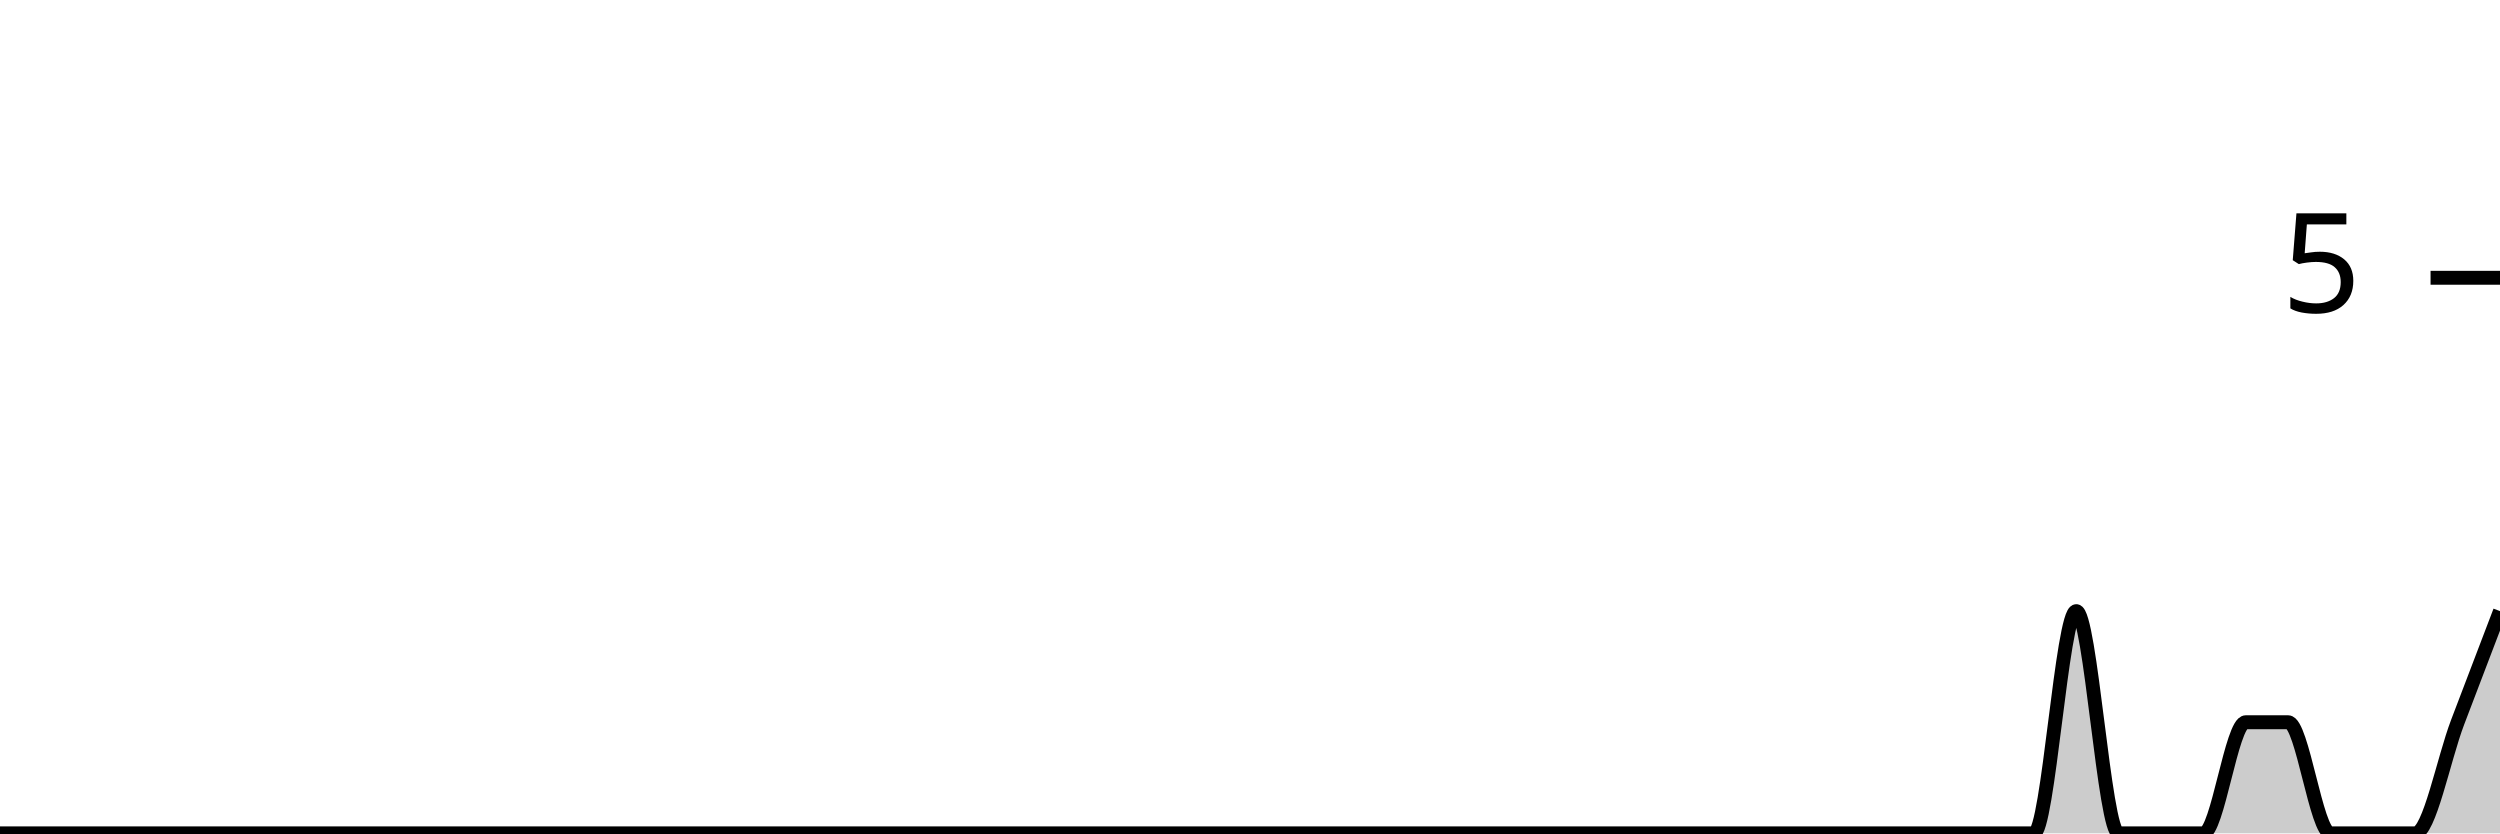
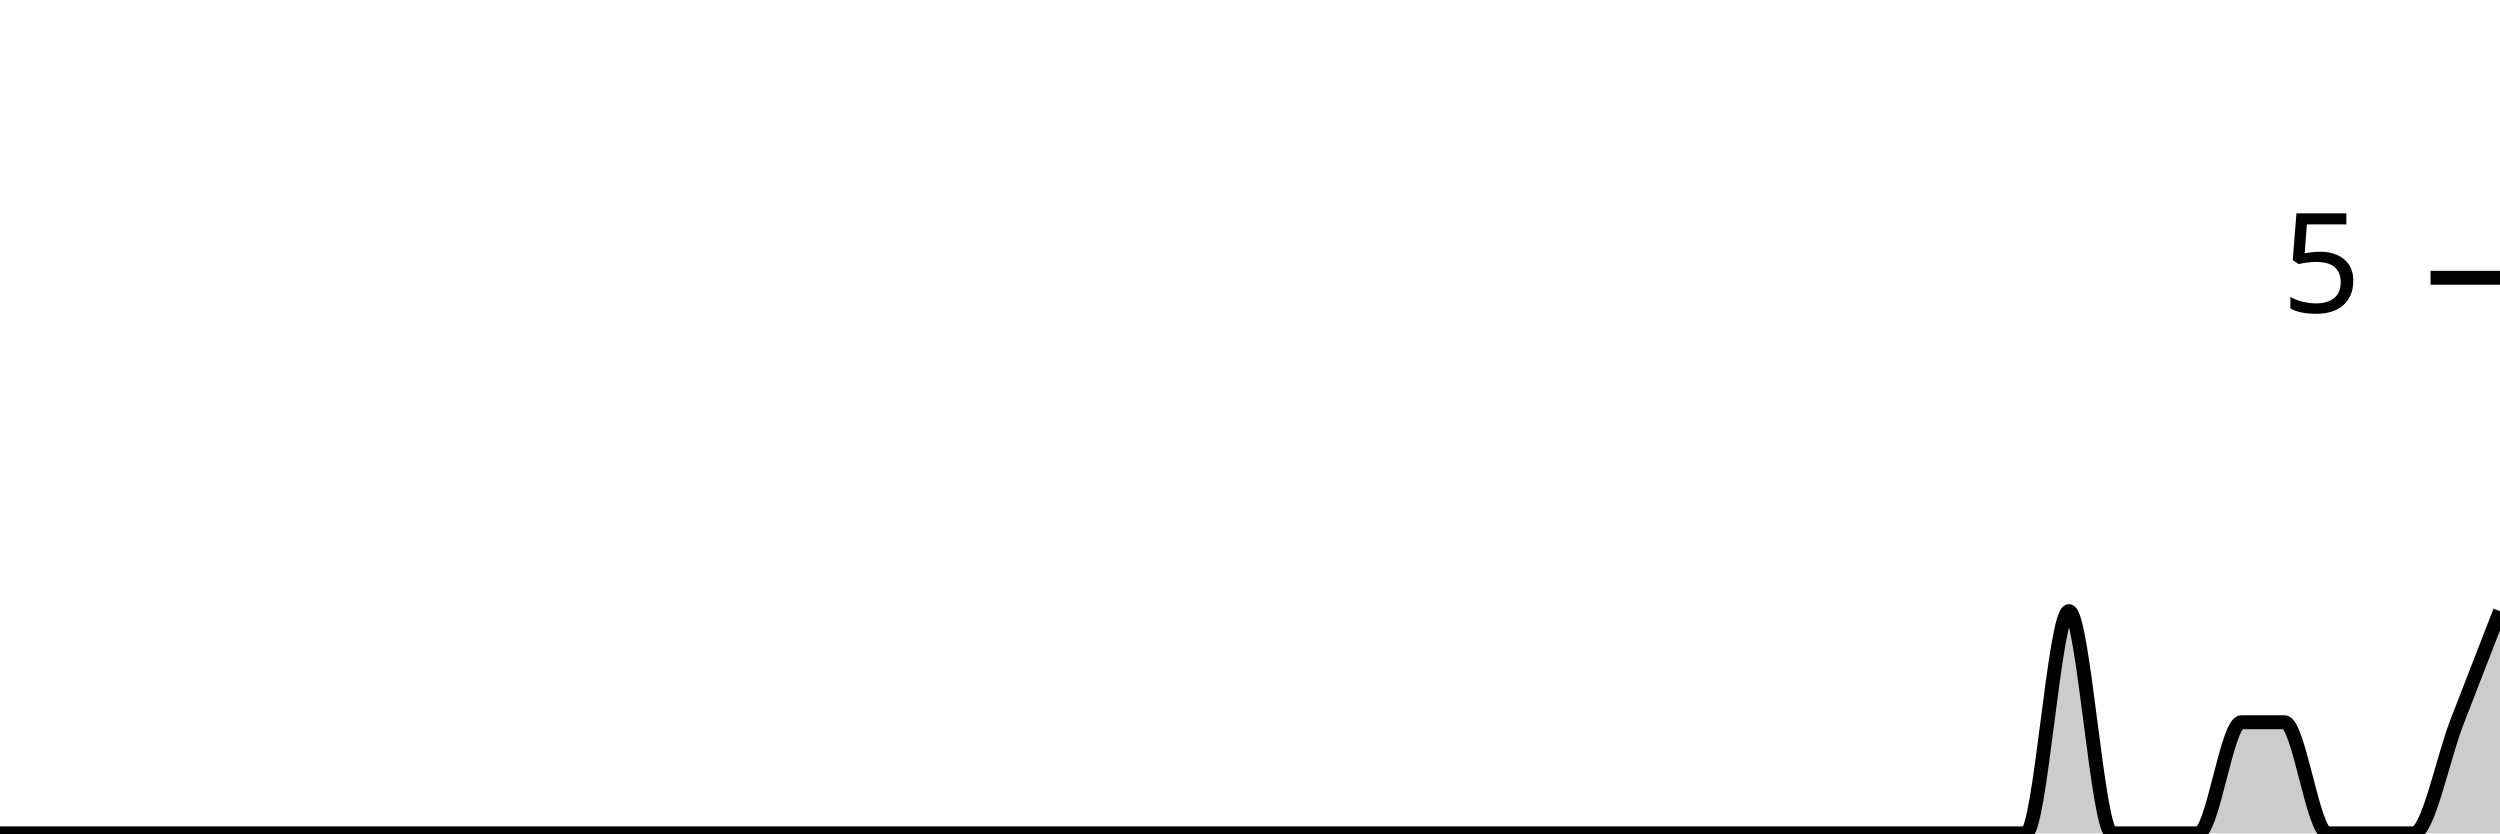
<svg xmlns="http://www.w3.org/2000/svg" viewBox="0 0 180 60">
  <g transform="translate(0,20)">
-     <path class="area" fill="rgba(0, 0, 0, 0.2)" d="M0,40C1.017,40,2.034,40,3.051,40C4.068,40,5.085,40,6.102,40C7.119,40,8.136,40,9.153,40C10.169,40,11.186,40,12.203,40C13.22,40,14.237,40,15.254,40C16.271,40,17.288,40,18.305,40C19.322,40,20.339,40,21.356,40C22.373,40,23.39,40,24.407,40C25.424,40,26.441,40,27.458,40C28.475,40,29.492,40,30.508,40C31.525,40,32.542,40,33.559,40C34.576,40,35.593,40,36.61,40C37.627,40,38.644,40,39.661,40C40.678,40,41.695,40,42.712,40C43.729,40,44.746,40,45.763,40C46.78,40,47.797,40,48.814,40C49.831,40,50.847,40,51.864,40C52.881,40,53.898,40,54.915,40C55.932,40,56.949,40,57.966,40C58.983,40,60,40,61.017,40C62.034,40,63.051,40,64.068,40C65.085,40,66.102,40,67.119,40C68.136,40,69.153,40,70.169,40C71.186,40,72.203,40,73.22,40C74.237,40,75.254,40,76.271,40C77.288,40,78.305,40,79.322,40C80.339,40,81.356,40,82.373,40C83.39,40,84.407,40,85.424,40C86.441,40,87.458,40,88.475,40C89.492,40,90.508,40,91.525,40C92.542,40,93.559,40,94.576,40C95.593,40,96.61,40,97.627,40C98.644,40,99.661,40,100.678,40C101.695,40,102.712,40,103.729,40C104.746,40,105.763,40,106.78,40C107.797,40,108.814,40,109.831,40C110.847,40,111.864,40,112.881,40C113.898,40,114.915,40,115.932,40C116.949,40,117.966,40,118.983,40C120,40,121.017,40,122.034,40C123.051,40,124.068,40,125.085,40C126.102,40,127.119,40,128.136,40C129.153,40,130.169,40,131.186,40C132.203,40,133.22,40,134.237,40C135.254,40,136.271,40,137.288,40C138.305,40,139.322,40,140.339,40C141.356,40,142.373,40,143.39,40C144.407,40,145.424,40,146.441,40C147.458,40,148.475,24,149.492,24C150.508,24,151.525,40,152.542,40C153.559,40,154.576,40,155.593,40C156.61,40,157.627,40,158.644,40C159.661,40,160.678,32,161.695,32C162.712,32,163.729,32,164.746,32C165.763,32,166.78,40,167.797,40C168.814,40,169.831,40,170.847,40C171.864,40,172.881,40,173.898,40C174.915,40,175.932,34.667,176.949,32C177.966,29.333,178.983,26.667,180,24L180,40C178.983,40,177.966,40,176.949,40C175.932,40,174.915,40,173.898,40C172.881,40,171.864,40,170.847,40C169.831,40,168.814,40,167.797,40C166.78,40,165.763,40,164.746,40C163.729,40,162.712,40,161.695,40C160.678,40,159.661,40,158.644,40C157.627,40,156.61,40,155.593,40C154.576,40,153.559,40,152.542,40C151.525,40,150.508,40,149.492,40C148.475,40,147.458,40,146.441,40C145.424,40,144.407,40,143.39,40C142.373,40,141.356,40,140.339,40C139.322,40,138.305,40,137.288,40C136.271,40,135.254,40,134.237,40C133.22,40,132.203,40,131.186,40C130.169,40,129.153,40,128.136,40C127.119,40,126.102,40,125.085,40C124.068,40,123.051,40,122.034,40C121.017,40,120,40,118.983,40C117.966,40,116.949,40,115.932,40C114.915,40,113.898,40,112.881,40C111.864,40,110.847,40,109.831,40C108.814,40,107.797,40,106.78,40C105.763,40,104.746,40,103.729,40C102.712,40,101.695,40,100.678,40C99.661,40,98.644,40,97.627,40C96.61,40,95.593,40,94.576,40C93.559,40,92.542,40,91.525,40C90.508,40,89.492,40,88.475,40C87.458,40,86.441,40,85.424,40C84.407,40,83.39,40,82.373,40C81.356,40,80.339,40,79.322,40C78.305,40,77.288,40,76.271,40C75.254,40,74.237,40,73.22,40C72.203,40,71.186,40,70.169,40C69.153,40,68.136,40,67.119,40C66.102,40,65.085,40,64.068,40C63.051,40,62.034,40,61.017,40C60,40,58.983,40,57.966,40C56.949,40,55.932,40,54.915,40C53.898,40,52.881,40,51.864,40C50.847,40,49.831,40,48.814,40C47.797,40,46.78,40,45.763,40C44.746,40,43.729,40,42.712,40C41.695,40,40.678,40,39.661,40C38.644,40,37.627,40,36.61,40C35.593,40,34.576,40,33.559,40C32.542,40,31.525,40,30.508,40C29.492,40,28.475,40,27.458,40C26.441,40,25.424,40,24.407,40C23.39,40,22.373,40,21.356,40C20.339,40,19.322,40,18.305,40C17.288,40,16.271,40,15.254,40C14.237,40,13.22,40,12.203,40C11.186,40,10.169,40,9.153,40C8.136,40,7.119,40,6.102,40C5.085,40,4.068,40,3.051,40C2.034,40,1.017,40,0,40Z" />
-     <path class="line" stroke="black" fill="none" d="M0,40C1.017,40,2.034,40,3.051,40C4.068,40,5.085,40,6.102,40C7.119,40,8.136,40,9.153,40C10.169,40,11.186,40,12.203,40C13.22,40,14.237,40,15.254,40C16.271,40,17.288,40,18.305,40C19.322,40,20.339,40,21.356,40C22.373,40,23.39,40,24.407,40C25.424,40,26.441,40,27.458,40C28.475,40,29.492,40,30.508,40C31.525,40,32.542,40,33.559,40C34.576,40,35.593,40,36.61,40C37.627,40,38.644,40,39.661,40C40.678,40,41.695,40,42.712,40C43.729,40,44.746,40,45.763,40C46.78,40,47.797,40,48.814,40C49.831,40,50.847,40,51.864,40C52.881,40,53.898,40,54.915,40C55.932,40,56.949,40,57.966,40C58.983,40,60,40,61.017,40C62.034,40,63.051,40,64.068,40C65.085,40,66.102,40,67.119,40C68.136,40,69.153,40,70.169,40C71.186,40,72.203,40,73.22,40C74.237,40,75.254,40,76.271,40C77.288,40,78.305,40,79.322,40C80.339,40,81.356,40,82.373,40C83.39,40,84.407,40,85.424,40C86.441,40,87.458,40,88.475,40C89.492,40,90.508,40,91.525,40C92.542,40,93.559,40,94.576,40C95.593,40,96.61,40,97.627,40C98.644,40,99.661,40,100.678,40C101.695,40,102.712,40,103.729,40C104.746,40,105.763,40,106.78,40C107.797,40,108.814,40,109.831,40C110.847,40,111.864,40,112.881,40C113.898,40,114.915,40,115.932,40C116.949,40,117.966,40,118.983,40C120,40,121.017,40,122.034,40C123.051,40,124.068,40,125.085,40C126.102,40,127.119,40,128.136,40C129.153,40,130.169,40,131.186,40C132.203,40,133.22,40,134.237,40C135.254,40,136.271,40,137.288,40C138.305,40,139.322,40,140.339,40C141.356,40,142.373,40,143.39,40C144.407,40,145.424,40,146.441,40C147.458,40,148.475,24,149.492,24C150.508,24,151.525,40,152.542,40C153.559,40,154.576,40,155.593,40C156.61,40,157.627,40,158.644,40C159.661,40,160.678,32,161.695,32C162.712,32,163.729,32,164.746,32C165.763,32,166.78,40,167.797,40C168.814,40,169.831,40,170.847,40C171.864,40,172.881,40,173.898,40C174.915,40,175.932,34.667,176.949,32C177.966,29.333,178.983,26.667,180,24" />
+     <path class="area" fill="rgba(0, 0, 0, 0.2)" d="M0,40C1.034,40,2.069,40,3.103,40C4.138,40,5.172,40,6.207,40C7.241,40,8.276,40,9.31,40C10.345,40,11.379,40,12.414,40C13.448,40,14.483,40,15.517,40C16.552,40,17.586,40,18.621,40C19.655,40,20.69,40,21.724,40C22.759,40,23.793,40,24.828,40C25.862,40,26.897,40,27.931,40C28.966,40,30,40,31.034,40C32.069,40,33.103,40,34.138,40C35.172,40,36.207,40,37.241,40C38.276,40,39.31,40,40.345,40C41.379,40,42.414,40,43.448,40C44.483,40,45.517,40,46.552,40C47.586,40,48.621,40,49.655,40C50.69,40,51.724,40,52.759,40C53.793,40,54.828,40,55.862,40C56.897,40,57.931,40,58.966,40C60,40,61.034,40,62.069,40C63.103,40,64.138,40,65.172,40C66.207,40,67.241,40,68.276,40C69.31,40,70.345,40,71.379,40C72.414,40,73.448,40,74.483,40C75.517,40,76.552,40,77.586,40C78.621,40,79.655,40,80.69,40C81.724,40,82.759,40,83.793,40C84.828,40,85.862,40,86.897,40C87.931,40,88.966,40,90,40C91.034,40,92.069,40,93.103,40C94.138,40,95.172,40,96.207,40C97.241,40,98.276,40,99.31,40C100.345,40,101.379,40,102.414,40C103.448,40,104.483,40,105.517,40C106.552,40,107.586,40,108.621,40C109.655,40,110.69,40,111.724,40C112.759,40,113.793,40,114.828,40C115.862,40,116.897,40,117.931,40C118.966,40,120,40,121.034,40C122.069,40,123.103,40,124.138,40C125.172,40,126.207,40,127.241,40C128.276,40,129.31,40,130.345,40C131.379,40,132.414,40,133.448,40C134.483,40,135.517,40,136.552,40C137.586,40,138.621,40,139.655,40C140.69,40,141.724,40,142.759,40C143.793,40,144.828,40,145.862,40C146.897,40,147.931,24,148.966,24C150,24,151.034,40,152.069,40C153.103,40,154.138,40,155.172,40C156.207,40,157.241,40,158.276,40C159.31,40,160.345,32,161.379,32C162.414,32,163.448,32,164.483,32C165.517,32,166.552,40,167.586,40C168.621,40,169.655,40,170.69,40C171.724,40,172.759,40,173.793,40C174.828,40,175.862,34.667,176.897,32C177.931,29.333,178.966,26.667,180,24L180,40C178.966,40,177.931,40,176.897,40C175.862,40,174.828,40,173.793,40C172.759,40,171.724,40,170.69,40C169.655,40,168.621,40,167.586,40C166.552,40,165.517,40,164.483,40C163.448,40,162.414,40,161.379,40C160.345,40,159.31,40,158.276,40C157.241,40,156.207,40,155.172,40C154.138,40,153.103,40,152.069,40C151.034,40,150,40,148.966,40C147.931,40,146.897,40,145.862,40C144.828,40,143.793,40,142.759,40C141.724,40,140.69,40,139.655,40C138.621,40,137.586,40,136.552,40C135.517,40,134.483,40,133.448,40C132.414,40,131.379,40,130.345,40C129.31,40,128.276,40,127.241,40C126.207,40,125.172,40,124.138,40C123.103,40,122.069,40,121.034,40C120,40,118.966,40,117.931,40C116.897,40,115.862,40,114.828,40C113.793,40,112.759,40,111.724,40C110.69,40,109.655,40,108.621,40C107.586,40,106.552,40,105.517,40C104.483,40,103.448,40,102.414,40C101.379,40,100.345,40,99.31,40C98.276,40,97.241,40,96.207,40C95.172,40,94.138,40,93.103,40C92.069,40,91.034,40,90,40C88.966,40,87.931,40,86.897,40C85.862,40,84.828,40,83.793,40C82.759,40,81.724,40,80.69,40C79.655,40,78.621,40,77.586,40C76.552,40,75.517,40,74.483,40C73.448,40,72.414,40,71.379,40C70.345,40,69.31,40,68.276,40C67.241,40,66.207,40,65.172,40C64.138,40,63.103,40,62.069,40C61.034,40,60,40,58.966,40C57.931,40,56.897,40,55.862,40C54.828,40,53.793,40,52.759,40C51.724,40,50.69,40,49.655,40C48.621,40,47.586,40,46.552,40C45.517,40,44.483,40,43.448,40C42.414,40,41.379,40,40.345,40C39.31,40,38.276,40,37.241,40C36.207,40,35.172,40,34.138,40C33.103,40,32.069,40,31.034,40C30,40,28.966,40,27.931,40C26.897,40,25.862,40,24.828,40C23.793,40,22.759,40,21.724,40C20.69,40,19.655,40,18.621,40C17.586,40,16.552,40,15.517,40C14.483,40,13.448,40,12.414,40C11.379,40,10.345,40,9.31,40C8.276,40,7.241,40,6.207,40C5.172,40,4.138,40,3.103,40C2.069,40,1.034,40,0,40Z" />
+     <path class="line" stroke="black" fill="none" d="M0,40C1.034,40,2.069,40,3.103,40C4.138,40,5.172,40,6.207,40C7.241,40,8.276,40,9.31,40C10.345,40,11.379,40,12.414,40C13.448,40,14.483,40,15.517,40C16.552,40,17.586,40,18.621,40C19.655,40,20.69,40,21.724,40C22.759,40,23.793,40,24.828,40C25.862,40,26.897,40,27.931,40C28.966,40,30,40,31.034,40C32.069,40,33.103,40,34.138,40C35.172,40,36.207,40,37.241,40C38.276,40,39.31,40,40.345,40C41.379,40,42.414,40,43.448,40C44.483,40,45.517,40,46.552,40C47.586,40,48.621,40,49.655,40C50.69,40,51.724,40,52.759,40C53.793,40,54.828,40,55.862,40C56.897,40,57.931,40,58.966,40C60,40,61.034,40,62.069,40C63.103,40,64.138,40,65.172,40C66.207,40,67.241,40,68.276,40C69.31,40,70.345,40,71.379,40C72.414,40,73.448,40,74.483,40C75.517,40,76.552,40,77.586,40C78.621,40,79.655,40,80.69,40C81.724,40,82.759,40,83.793,40C84.828,40,85.862,40,86.897,40C87.931,40,88.966,40,90,40C91.034,40,92.069,40,93.103,40C94.138,40,95.172,40,96.207,40C97.241,40,98.276,40,99.31,40C100.345,40,101.379,40,102.414,40C103.448,40,104.483,40,105.517,40C106.552,40,107.586,40,108.621,40C109.655,40,110.69,40,111.724,40C112.759,40,113.793,40,114.828,40C115.862,40,116.897,40,117.931,40C118.966,40,120,40,121.034,40C122.069,40,123.103,40,124.138,40C125.172,40,126.207,40,127.241,40C128.276,40,129.31,40,130.345,40C131.379,40,132.414,40,133.448,40C134.483,40,135.517,40,136.552,40C137.586,40,138.621,40,139.655,40C140.69,40,141.724,40,142.759,40C143.793,40,144.828,40,145.862,40C146.897,40,147.931,24,148.966,24C150,24,151.034,40,152.069,40C153.103,40,154.138,40,155.172,40C156.207,40,157.241,40,158.276,40C159.31,40,160.345,32,161.379,32C162.414,32,163.448,32,164.483,32C165.517,32,166.552,40,167.586,40C168.621,40,169.655,40,170.69,40C171.724,40,172.759,40,173.793,40C174.828,40,175.862,34.667,176.897,32C177.931,29.333,178.966,26.667,180,24" />
    <path class="axis-ceiling" stroke-width="1" stroke="black" fill="none" d="M175,0L180,0" />
    <text class="axis-ceiling-label" font-family="sans-serif" text-anchor="end" font-size="10px" x="170" y="2.5">5</text>
  </g>
</svg>
